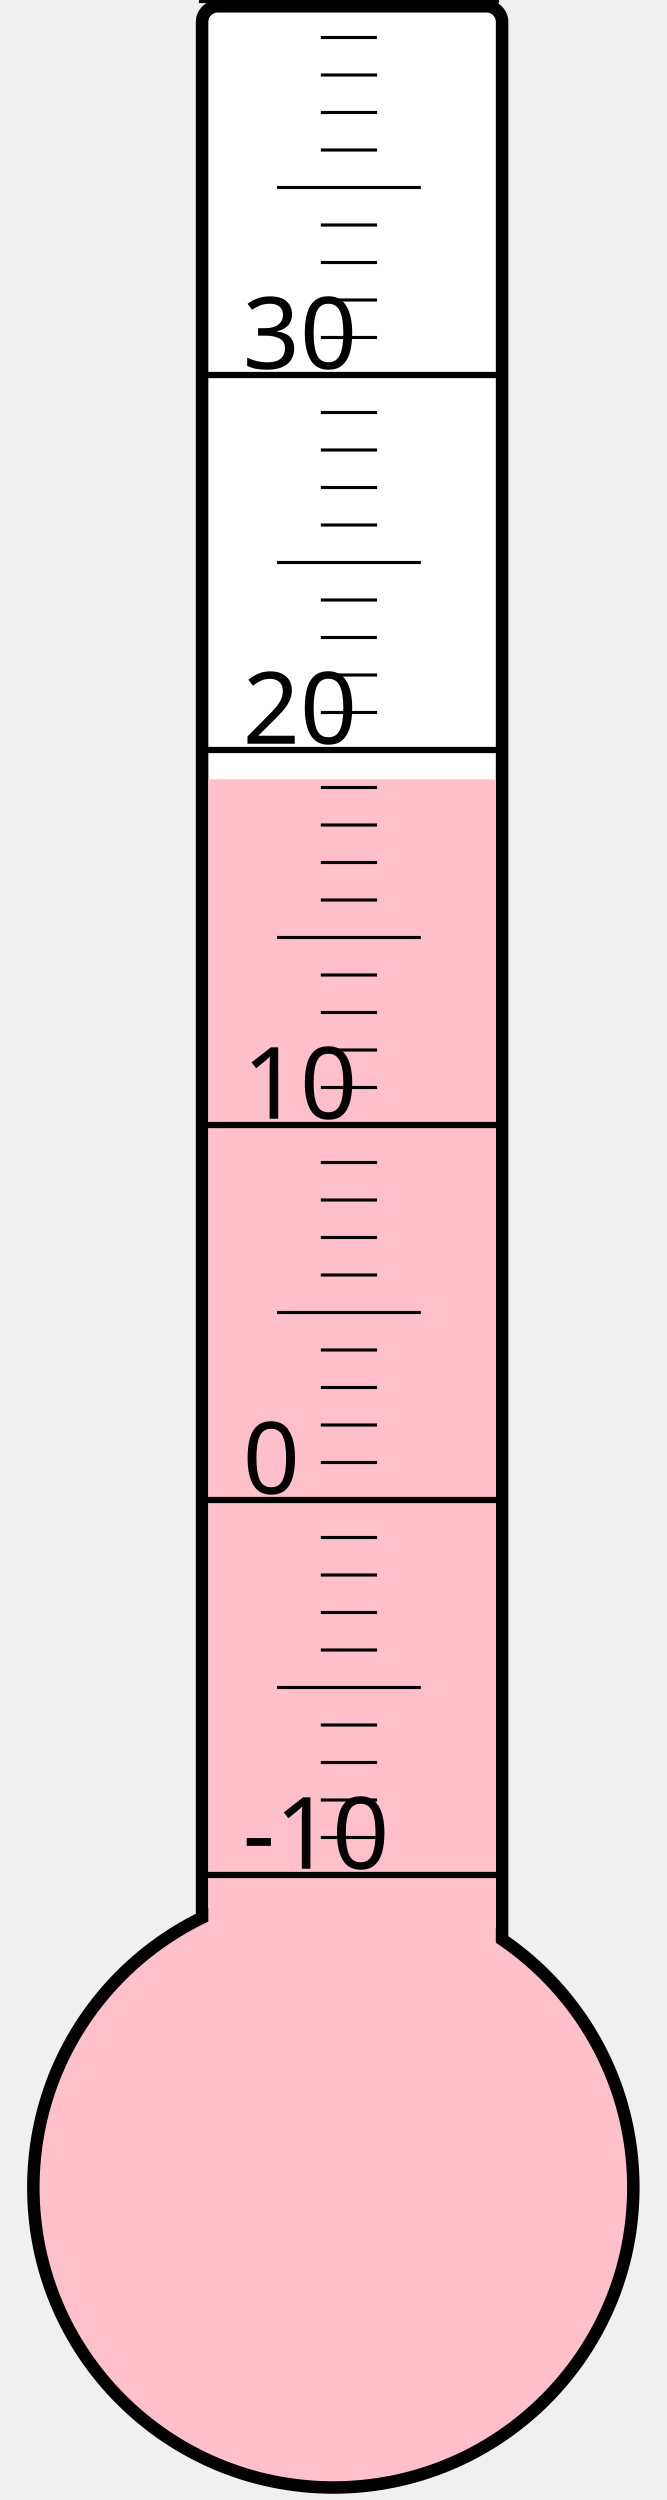
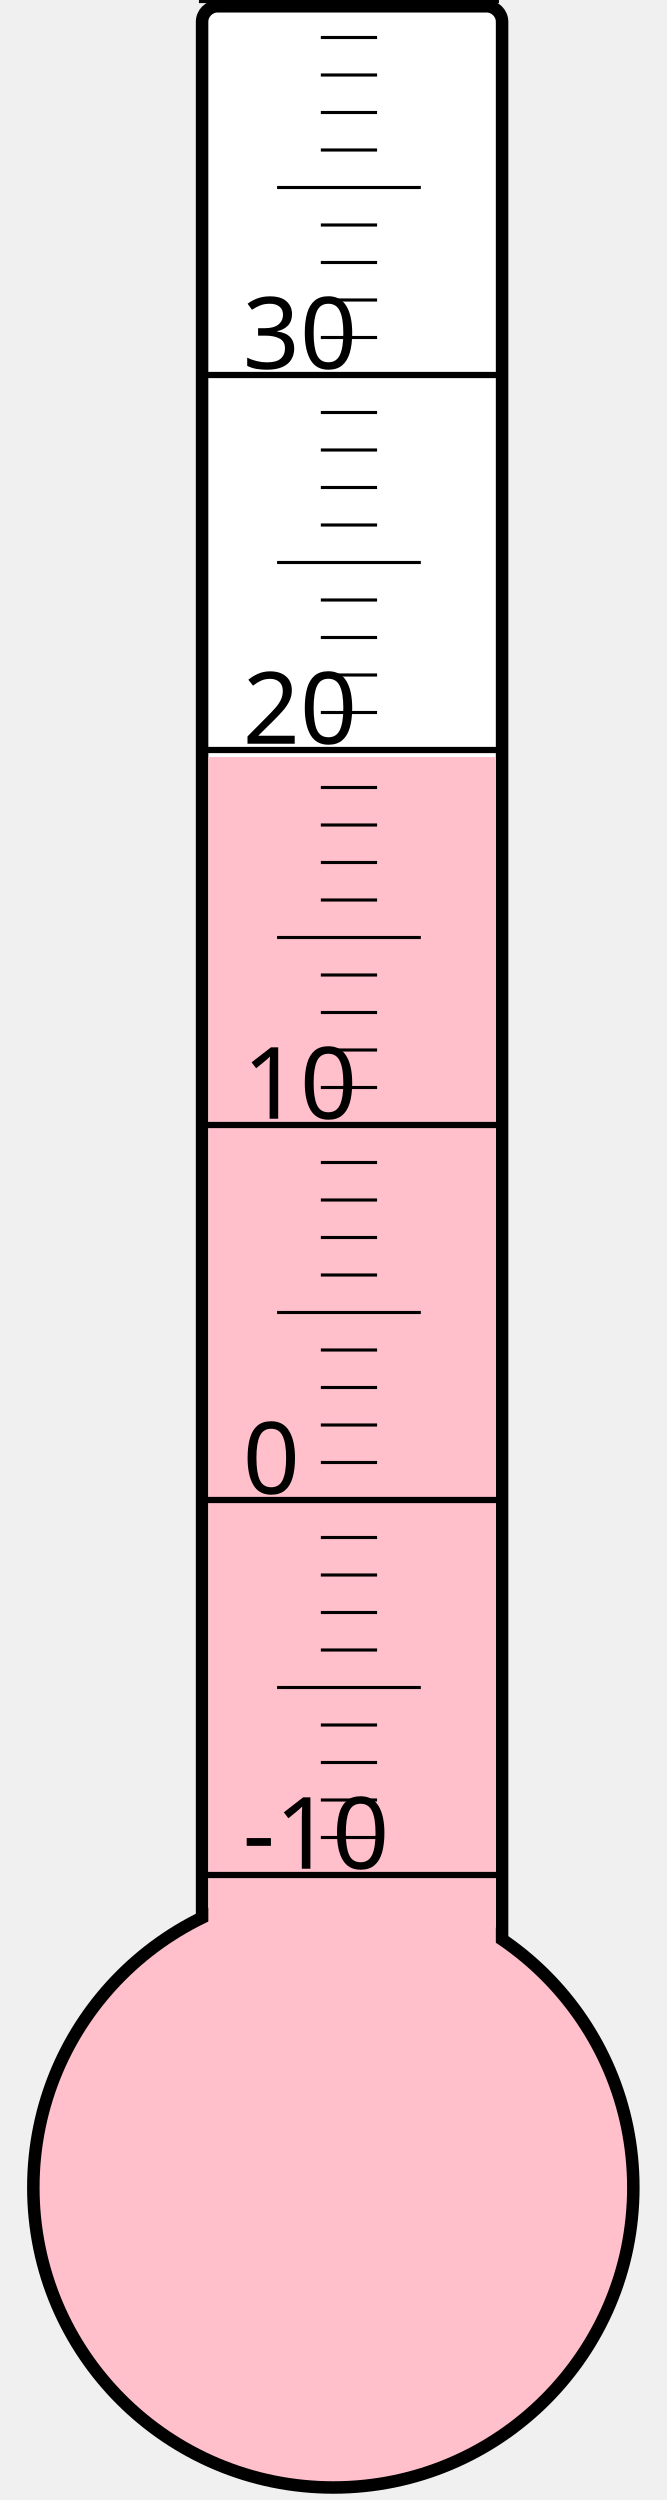
<svg xmlns="http://www.w3.org/2000/svg" width="40px" height="150px" viewBox="0 0 200 800">
  <rect width="200" height="800" x="0" y="0" style="fill: #ffffeb; fill-opacity: 0;" />
  <rect width="96" height="680" x="58" y="2" rx="5" ry="5" style="fill: white; fill-opacity: 1; stroke: black; stroke-width: 4;" />
  <circle cx="100" cy="700" r="96" style="fill: pink; stroke: black; stroke-width: 4;" />
-   <rect width="92" height="450.625" x="60" y="249.375" style="fill: pink; fill-opacity: 1; stroke-width: 0;" />
+   <rect width="92" height="457.75" x="60" y="242.25" style="fill: pink; fill-opacity: 1; stroke-width: 0;" />
  <text x="71" y="598" style="font-family: sans-serif; font-size: 24pt;">-10</text>
  <text x="71" y="478" style="font-family: sans-serif; font-size: 24pt;">0</text>
  <text x="71" y="358" style="font-family: sans-serif; font-size: 24pt;">10</text>
  <text x="71" y="238" style="font-family: sans-serif; font-size: 24pt;">20</text>
  <text x="71" y="118" style="font-family: sans-serif; font-size: 24pt;">30</text>
  <g style="stroke: black;">
    <line x1="57" y1="600" x2="153" y2="600" style="stroke-width: 2;" />
    <line x1="96" y1="588" x2="114" y2="588" style="stroke-width: 1;" />
    <line x1="96" y1="576" x2="114" y2="576" style="stroke-width: 1;" />
    <line x1="96" y1="564" x2="114" y2="564" style="stroke-width: 1;" />
    <line x1="96" y1="552" x2="114" y2="552" style="stroke-width: 1;" />
    <line x1="82" y1="540" x2="128" y2="540" style="stroke-width: 1;" />
    <line x1="96" y1="528" x2="114" y2="528" style="stroke-width: 1;" />
    <line x1="96" y1="516" x2="114" y2="516" style="stroke-width: 1;" />
    <line x1="96" y1="504" x2="114" y2="504" style="stroke-width: 1;" />
    <line x1="96" y1="492" x2="114" y2="492" style="stroke-width: 1;" />
    <line x1="57" y1="480" x2="153" y2="480" style="stroke-width: 2;" />
    <line x1="96" y1="468" x2="114" y2="468" style="stroke-width: 1;" />
    <line x1="96" y1="456" x2="114" y2="456" style="stroke-width: 1;" />
    <line x1="96" y1="444" x2="114" y2="444" style="stroke-width: 1;" />
    <line x1="96" y1="432" x2="114" y2="432" style="stroke-width: 1;" />
    <line x1="82" y1="420" x2="128" y2="420" style="stroke-width: 1;" />
    <line x1="96" y1="408" x2="114" y2="408" style="stroke-width: 1;" />
    <line x1="96" y1="396" x2="114" y2="396" style="stroke-width: 1;" />
    <line x1="96" y1="384" x2="114" y2="384" style="stroke-width: 1;" />
    <line x1="96" y1="372" x2="114" y2="372" style="stroke-width: 1;" />
    <line x1="57" y1="360" x2="153" y2="360" style="stroke-width: 2;" />
    <line x1="96" y1="348" x2="114" y2="348" style="stroke-width: 1;" />
    <line x1="96" y1="336" x2="114" y2="336" style="stroke-width: 1;" />
    <line x1="96" y1="324" x2="114" y2="324" style="stroke-width: 1;" />
    <line x1="96" y1="312" x2="114" y2="312" style="stroke-width: 1;" />
    <line x1="82" y1="300" x2="128" y2="300" style="stroke-width: 1;" />
    <line x1="96" y1="288" x2="114" y2="288" style="stroke-width: 1;" />
    <line x1="96" y1="276" x2="114" y2="276" style="stroke-width: 1;" />
    <line x1="96" y1="264" x2="114" y2="264" style="stroke-width: 1;" />
    <line x1="96" y1="252" x2="114" y2="252" style="stroke-width: 1;" />
    <line x1="57" y1="240" x2="153" y2="240" style="stroke-width: 2;" />
    <line x1="96" y1="228" x2="114" y2="228" style="stroke-width: 1;" />
    <line x1="96" y1="216" x2="114" y2="216" style="stroke-width: 1;" />
    <line x1="96" y1="204" x2="114" y2="204" style="stroke-width: 1;" />
    <line x1="96" y1="192" x2="114" y2="192" style="stroke-width: 1;" />
    <line x1="82" y1="180" x2="128" y2="180" style="stroke-width: 1;" />
    <line x1="96" y1="168" x2="114" y2="168" style="stroke-width: 1;" />
    <line x1="96" y1="156" x2="114" y2="156" style="stroke-width: 1;" />
    <line x1="96" y1="144" x2="114" y2="144" style="stroke-width: 1;" />
    <line x1="96" y1="132" x2="114" y2="132" style="stroke-width: 1;" />
    <line x1="57" y1="120" x2="153" y2="120" style="stroke-width: 2;" />
    <line x1="96" y1="108" x2="114" y2="108" style="stroke-width: 1;" />
    <line x1="96" y1="96" x2="114" y2="96" style="stroke-width: 1;" />
    <line x1="96" y1="84" x2="114" y2="84" style="stroke-width: 1;" />
    <line x1="96" y1="72" x2="114" y2="72" style="stroke-width: 1;" />
    <line x1="82" y1="60" x2="128" y2="60" style="stroke-width: 1;" />
    <line x1="96" y1="48" x2="114" y2="48" style="stroke-width: 1;" />
    <line x1="96" y1="36" x2="114" y2="36" style="stroke-width: 1;" />
    <line x1="96" y1="24" x2="114" y2="24" style="stroke-width: 1;" />
    <line x1="96" y1="12" x2="114" y2="12" style="stroke-width: 1;" />
    <line x1="57" y1="0" x2="153" y2="0" style="stroke-width: 2;" />
  </g>
</svg>
